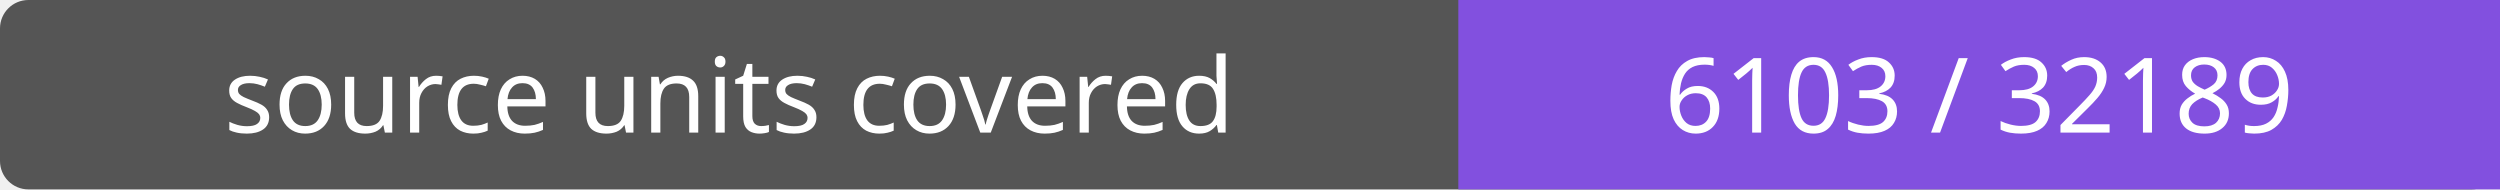
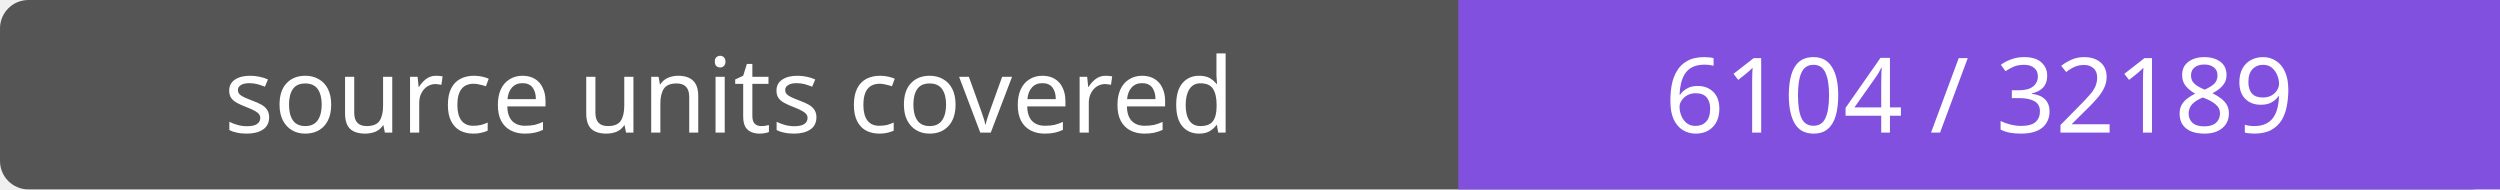
- <svg xmlns="http://www.w3.org/2000/svg" width="264" height="20" role="img" aria-label="source units covered: 6103 / 32189">
+ <svg xmlns="http://www.w3.org/2000/svg" width="264" height="20" role="img" aria-label="source units covered: 6104 / 32189">
  <rect width="264" height="20" rx="3" fill="#555" />
  <path fill="#8250df" d="M154 0h110v20H154z" />
  <g fill="#fff" text-anchor="middle" font-family="Verdana,sans-serif" font-size="11">
    <text x="77.0" y="14">source units covered</text>
-     <text x="209.0" y="14">6103 / 32189</text>
+     <text x="209.0" y="14">6104 / 32189</text>
  </g>
</svg>
